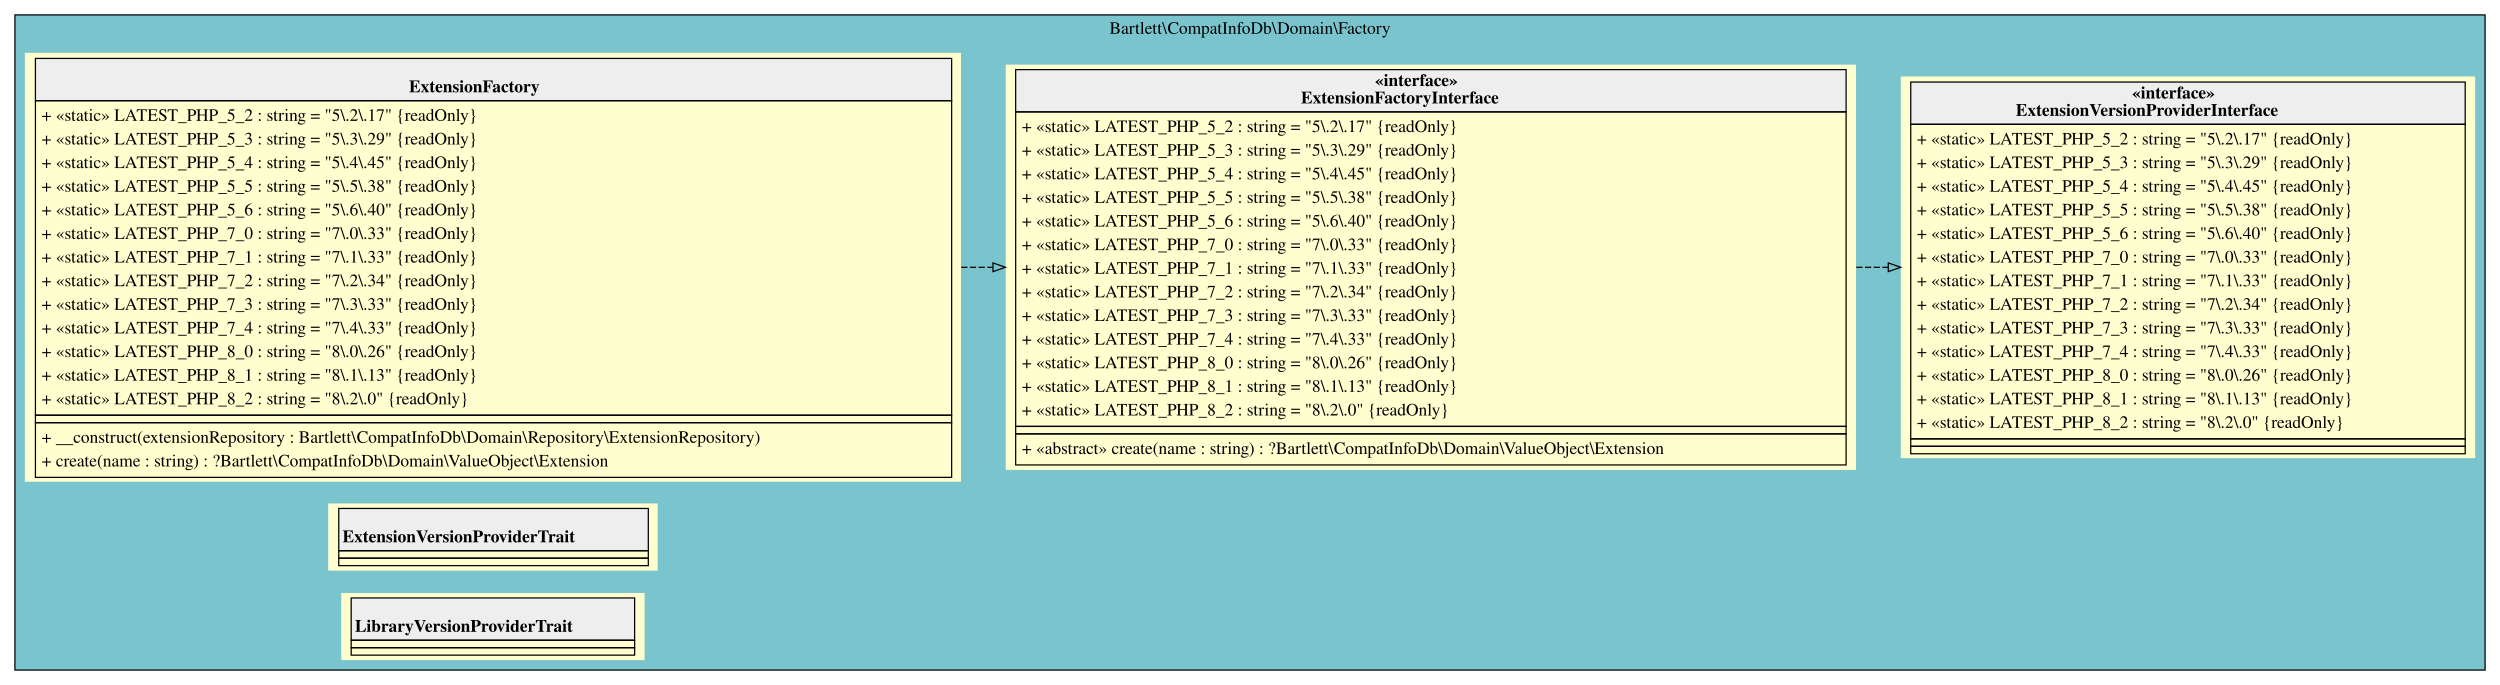
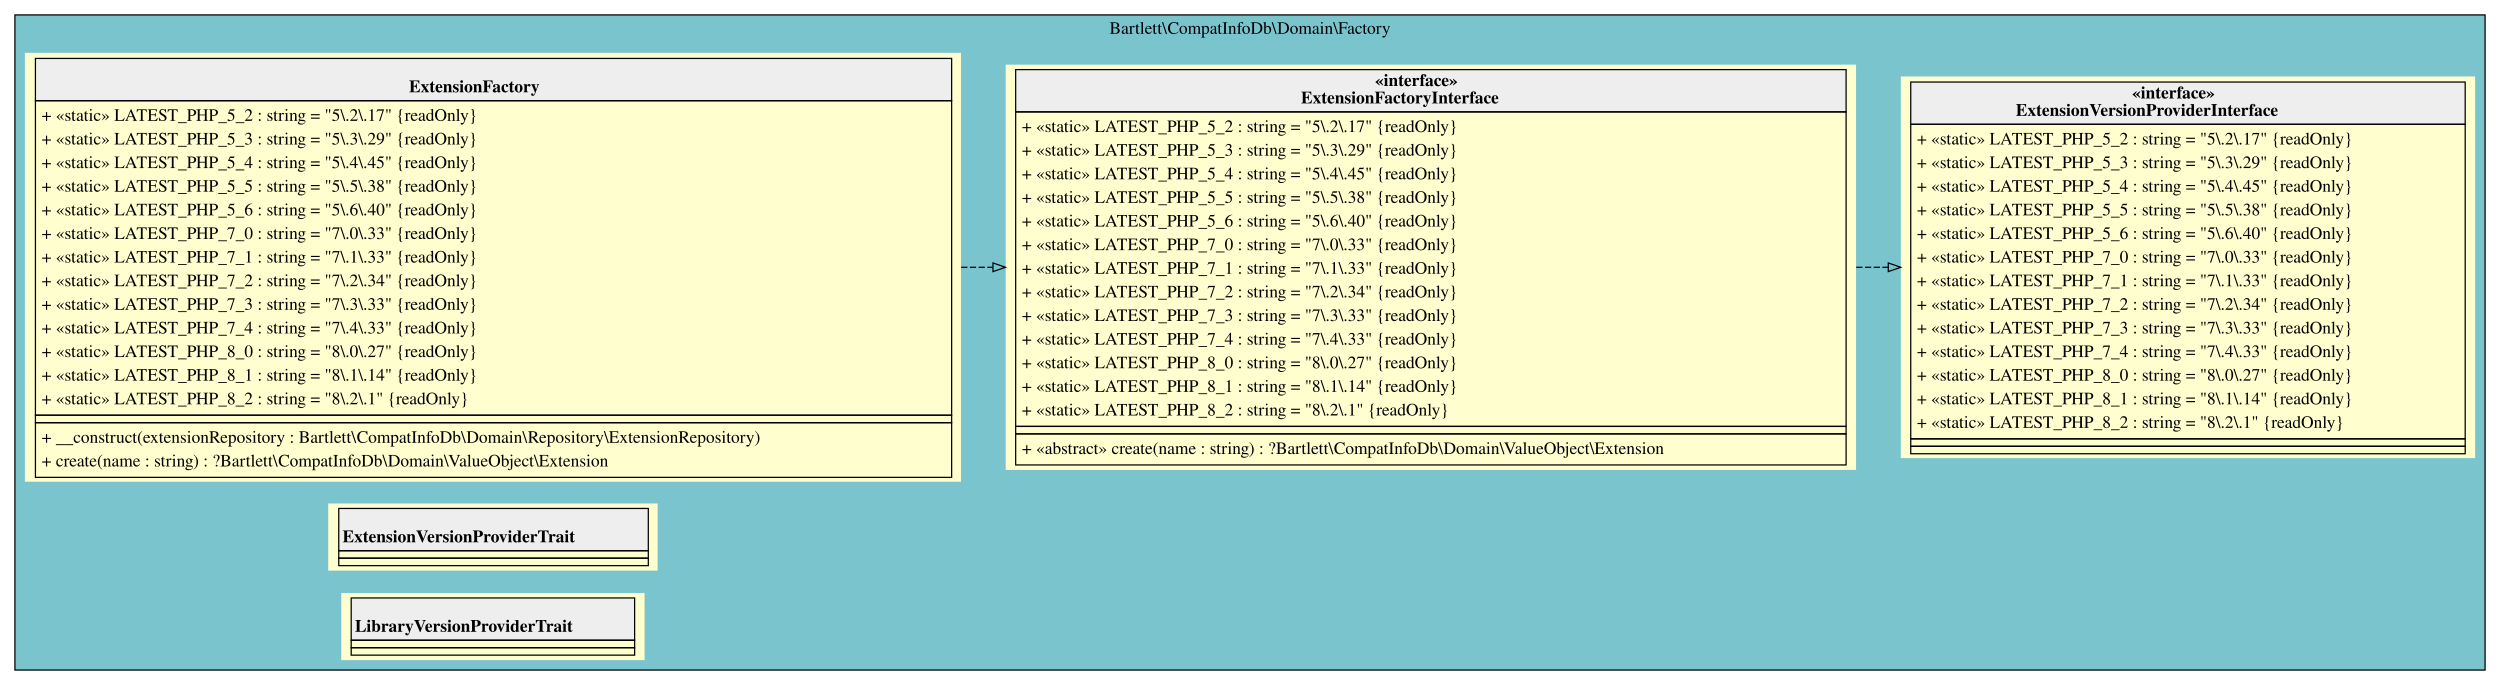
<svg xmlns="http://www.w3.org/2000/svg" width="2011pt" height="551pt" viewBox="0.00 0.00 2011.00 551.00">
  <g id="graph0" class="graph" transform="scale(1 1) rotate(0) translate(4 547)">
    <g id="clust1" class="cluster">
      <polygon fill="#7ac5cd" stroke="black" points="8,-8 8,-535 1995,-535 1995,-8 8,-8" />
      <text text-anchor="middle" x="1001.5" y="-519.8" font-family="Times,serif" font-size="14.00">Bartlett\CompatInfoDb\Domain\Factory</text>
    </g>
    <g id="node1" class="node">
      <polygon fill="#fefece" stroke="transparent" points="769,-504.5 16,-504.5 16,-159.5 769,-159.5 769,-504.5" />
      <polygon fill="#eeeeee" stroke="transparent" points="24.5,-466 24.5,-500 761.5,-500 761.5,-466 24.5,-466" />
      <polygon fill="none" stroke="black" points="24.5,-466 24.5,-500 761.5,-500 761.5,-466 24.5,-466" />
      <text text-anchor="start" x="325" y="-472.8" font-family="Times,serif" font-weight="bold" font-size="14.00">ExtensionFactory</text>
      <polygon fill="none" stroke="black" points="24.5,-213 24.5,-466 761.5,-466 761.5,-213 24.5,-213" />
      <text text-anchor="start" x="29.5" y="-449.8" font-family="Times,serif" font-size="14.00">+ «static» LATEST_PHP_5_2 : string = "5\.2\.17" {readOnly}</text>
      <text text-anchor="start" x="29.5" y="-430.8" font-family="Times,serif" font-size="14.00">+ «static» LATEST_PHP_5_3 : string = "5\.3\.29" {readOnly}</text>
      <text text-anchor="start" x="29.5" y="-411.8" font-family="Times,serif" font-size="14.00">+ «static» LATEST_PHP_5_4 : string = "5\.4\.45" {readOnly}</text>
      <text text-anchor="start" x="29.5" y="-392.8" font-family="Times,serif" font-size="14.00">+ «static» LATEST_PHP_5_5 : string = "5\.5\.38" {readOnly}</text>
      <text text-anchor="start" x="29.5" y="-373.8" font-family="Times,serif" font-size="14.00">+ «static» LATEST_PHP_5_6 : string = "5\.6\.40" {readOnly}</text>
      <text text-anchor="start" x="29.5" y="-354.8" font-family="Times,serif" font-size="14.00">+ «static» LATEST_PHP_7_0 : string = "7\.0\.33" {readOnly}</text>
      <text text-anchor="start" x="29.5" y="-335.8" font-family="Times,serif" font-size="14.00">+ «static» LATEST_PHP_7_1 : string = "7\.1\.33" {readOnly}</text>
      <text text-anchor="start" x="29.5" y="-316.8" font-family="Times,serif" font-size="14.00">+ «static» LATEST_PHP_7_2 : string = "7\.2\.34" {readOnly}</text>
      <text text-anchor="start" x="29.5" y="-297.8" font-family="Times,serif" font-size="14.00">+ «static» LATEST_PHP_7_3 : string = "7\.3\.33" {readOnly}</text>
      <text text-anchor="start" x="29.5" y="-278.8" font-family="Times,serif" font-size="14.00">+ «static» LATEST_PHP_7_4 : string = "7\.4\.33" {readOnly}</text>
-       <text text-anchor="start" x="29.5" y="-259.8" font-family="Times,serif" font-size="14.00">+ «static» LATEST_PHP_8_0 : string = "8\.0\.26" {readOnly}</text>
-       <text text-anchor="start" x="29.5" y="-240.8" font-family="Times,serif" font-size="14.00">+ «static» LATEST_PHP_8_1 : string = "8\.1\.13" {readOnly}</text>
-       <text text-anchor="start" x="29.5" y="-221.8" font-family="Times,serif" font-size="14.00">+ «static» LATEST_PHP_8_2 : string = "8\.2\.0" {readOnly}</text>
+       <text text-anchor="start" x="29.5" y="-259.8" font-family="Times,serif" font-size="14.00">+ «static» LATEST_PHP_8_0 : string = "8\.0\.27" {readOnly}</text>
+       <text text-anchor="start" x="29.5" y="-240.8" font-family="Times,serif" font-size="14.00">+ «static» LATEST_PHP_8_1 : string = "8\.1\.14" {readOnly}</text>
+       <text text-anchor="start" x="29.5" y="-221.8" font-family="Times,serif" font-size="14.00">+ «static» LATEST_PHP_8_2 : string = "8\.2\.1" {readOnly}</text>
      <polygon fill="none" stroke="black" points="24.5,-207 24.5,-213 761.5,-213 761.5,-207 24.5,-207" />
      <polygon fill="none" stroke="black" points="24.5,-163 24.5,-207 761.5,-207 761.5,-163 24.5,-163" />
      <text text-anchor="start" x="29.5" y="-190.8" font-family="Times,serif" font-size="14.00">+ __construct(extensionRepository : Bartlett\CompatInfoDb\Domain\Repository\ExtensionRepository)</text>
      <text text-anchor="start" x="29.5" y="-171.8" font-family="Times,serif" font-size="14.00">+ create(name : string) : ?Bartlett\CompatInfoDb\Domain\ValueObject\Extension</text>
    </g>
    <g id="node2" class="node">
      <polygon fill="#fefece" stroke="transparent" points="1489,-495 805,-495 805,-169 1489,-169 1489,-495" />
      <polygon fill="#eeeeee" stroke="transparent" points="813,-457 813,-491 1481,-491 1481,-457 813,-457" />
      <polygon fill="none" stroke="black" points="813,-457 813,-491 1481,-491 1481,-457 813,-457" />
      <text text-anchor="start" x="1102" y="-477.8" font-family="Times,serif" font-weight="bold" font-size="14.00">«interface»</text>
      <text text-anchor="start" x="1042.5" y="-463.8" font-family="Times,serif" font-weight="bold" font-size="14.00">ExtensionFactoryInterface</text>
      <polygon fill="none" stroke="black" points="813,-204 813,-457 1481,-457 1481,-204 813,-204" />
      <text text-anchor="start" x="818" y="-440.8" font-family="Times,serif" font-size="14.00">+ «static» LATEST_PHP_5_2 : string = "5\.2\.17" {readOnly}</text>
      <text text-anchor="start" x="818" y="-421.8" font-family="Times,serif" font-size="14.00">+ «static» LATEST_PHP_5_3 : string = "5\.3\.29" {readOnly}</text>
      <text text-anchor="start" x="818" y="-402.8" font-family="Times,serif" font-size="14.00">+ «static» LATEST_PHP_5_4 : string = "5\.4\.45" {readOnly}</text>
      <text text-anchor="start" x="818" y="-383.8" font-family="Times,serif" font-size="14.00">+ «static» LATEST_PHP_5_5 : string = "5\.5\.38" {readOnly}</text>
      <text text-anchor="start" x="818" y="-364.8" font-family="Times,serif" font-size="14.00">+ «static» LATEST_PHP_5_6 : string = "5\.6\.40" {readOnly}</text>
      <text text-anchor="start" x="818" y="-345.8" font-family="Times,serif" font-size="14.00">+ «static» LATEST_PHP_7_0 : string = "7\.0\.33" {readOnly}</text>
      <text text-anchor="start" x="818" y="-326.8" font-family="Times,serif" font-size="14.00">+ «static» LATEST_PHP_7_1 : string = "7\.1\.33" {readOnly}</text>
      <text text-anchor="start" x="818" y="-307.8" font-family="Times,serif" font-size="14.00">+ «static» LATEST_PHP_7_2 : string = "7\.2\.34" {readOnly}</text>
      <text text-anchor="start" x="818" y="-288.8" font-family="Times,serif" font-size="14.00">+ «static» LATEST_PHP_7_3 : string = "7\.3\.33" {readOnly}</text>
      <text text-anchor="start" x="818" y="-269.8" font-family="Times,serif" font-size="14.00">+ «static» LATEST_PHP_7_4 : string = "7\.4\.33" {readOnly}</text>
-       <text text-anchor="start" x="818" y="-250.8" font-family="Times,serif" font-size="14.00">+ «static» LATEST_PHP_8_0 : string = "8\.0\.26" {readOnly}</text>
-       <text text-anchor="start" x="818" y="-231.8" font-family="Times,serif" font-size="14.00">+ «static» LATEST_PHP_8_1 : string = "8\.1\.13" {readOnly}</text>
-       <text text-anchor="start" x="818" y="-212.8" font-family="Times,serif" font-size="14.00">+ «static» LATEST_PHP_8_2 : string = "8\.2\.0" {readOnly}</text>
+       <text text-anchor="start" x="818" y="-250.8" font-family="Times,serif" font-size="14.00">+ «static» LATEST_PHP_8_0 : string = "8\.0\.27" {readOnly}</text>
+       <text text-anchor="start" x="818" y="-231.8" font-family="Times,serif" font-size="14.00">+ «static» LATEST_PHP_8_1 : string = "8\.1\.14" {readOnly}</text>
+       <text text-anchor="start" x="818" y="-212.8" font-family="Times,serif" font-size="14.00">+ «static» LATEST_PHP_8_2 : string = "8\.2\.1" {readOnly}</text>
      <polygon fill="none" stroke="black" points="813,-198 813,-204 1481,-204 1481,-198 813,-198" />
      <polygon fill="none" stroke="black" points="813,-173 813,-198 1481,-198 1481,-173 813,-173" />
      <text text-anchor="start" x="818" y="-181.8" font-family="Times,serif" font-size="14.00">+ «abstract» create(name : string) : ?Bartlett\CompatInfoDb\Domain\ValueObject\Extension</text>
    </g>
    <g id="edge2" class="edge">
      <path fill="none" stroke="black" stroke-dasharray="5,2" d="M769.2,-332C777.63,-332 786.06,-332 794.48,-332" />
      <polygon fill="none" stroke="black" points="794.74,-335.5 804.74,-332 794.74,-328.5 794.74,-335.5" />
    </g>
    <g id="node3" class="node">
      <polygon fill="#fefece" stroke="transparent" points="1987,-485.5 1525,-485.5 1525,-178.5 1987,-178.5 1987,-485.5" />
      <polygon fill="#eeeeee" stroke="transparent" points="1533,-447 1533,-481 1979,-481 1979,-447 1533,-447" />
      <polygon fill="none" stroke="black" points="1533,-447 1533,-481 1979,-481 1979,-447 1533,-447" />
      <text text-anchor="start" x="1711" y="-467.8" font-family="Times,serif" font-weight="bold" font-size="14.00">«interface»</text>
      <text text-anchor="start" x="1617.5" y="-453.8" font-family="Times,serif" font-weight="bold" font-size="14.00">ExtensionVersionProviderInterface</text>
      <polygon fill="none" stroke="black" points="1533,-194 1533,-447 1979,-447 1979,-194 1533,-194" />
      <text text-anchor="start" x="1538" y="-430.8" font-family="Times,serif" font-size="14.00">+ «static» LATEST_PHP_5_2 : string = "5\.2\.17" {readOnly}</text>
      <text text-anchor="start" x="1538" y="-411.8" font-family="Times,serif" font-size="14.00">+ «static» LATEST_PHP_5_3 : string = "5\.3\.29" {readOnly}</text>
      <text text-anchor="start" x="1538" y="-392.8" font-family="Times,serif" font-size="14.00">+ «static» LATEST_PHP_5_4 : string = "5\.4\.45" {readOnly}</text>
      <text text-anchor="start" x="1538" y="-373.8" font-family="Times,serif" font-size="14.00">+ «static» LATEST_PHP_5_5 : string = "5\.5\.38" {readOnly}</text>
      <text text-anchor="start" x="1538" y="-354.8" font-family="Times,serif" font-size="14.00">+ «static» LATEST_PHP_5_6 : string = "5\.6\.40" {readOnly}</text>
      <text text-anchor="start" x="1538" y="-335.8" font-family="Times,serif" font-size="14.00">+ «static» LATEST_PHP_7_0 : string = "7\.0\.33" {readOnly}</text>
      <text text-anchor="start" x="1538" y="-316.8" font-family="Times,serif" font-size="14.00">+ «static» LATEST_PHP_7_1 : string = "7\.1\.33" {readOnly}</text>
      <text text-anchor="start" x="1538" y="-297.8" font-family="Times,serif" font-size="14.00">+ «static» LATEST_PHP_7_2 : string = "7\.2\.34" {readOnly}</text>
      <text text-anchor="start" x="1538" y="-278.8" font-family="Times,serif" font-size="14.00">+ «static» LATEST_PHP_7_3 : string = "7\.3\.33" {readOnly}</text>
      <text text-anchor="start" x="1538" y="-259.8" font-family="Times,serif" font-size="14.00">+ «static» LATEST_PHP_7_4 : string = "7\.4\.33" {readOnly}</text>
-       <text text-anchor="start" x="1538" y="-240.8" font-family="Times,serif" font-size="14.00">+ «static» LATEST_PHP_8_0 : string = "8\.0\.26" {readOnly}</text>
-       <text text-anchor="start" x="1538" y="-221.8" font-family="Times,serif" font-size="14.00">+ «static» LATEST_PHP_8_1 : string = "8\.1\.13" {readOnly}</text>
-       <text text-anchor="start" x="1538" y="-202.8" font-family="Times,serif" font-size="14.00">+ «static» LATEST_PHP_8_2 : string = "8\.2\.0" {readOnly}</text>
+       <text text-anchor="start" x="1538" y="-240.8" font-family="Times,serif" font-size="14.00">+ «static» LATEST_PHP_8_0 : string = "8\.0\.27" {readOnly}</text>
+       <text text-anchor="start" x="1538" y="-221.8" font-family="Times,serif" font-size="14.00">+ «static» LATEST_PHP_8_1 : string = "8\.1\.14" {readOnly}</text>
+       <text text-anchor="start" x="1538" y="-202.8" font-family="Times,serif" font-size="14.00">+ «static» LATEST_PHP_8_2 : string = "8\.2\.1" {readOnly}</text>
      <polygon fill="none" stroke="black" points="1533,-188 1533,-194 1979,-194 1979,-188 1533,-188" />
      <polygon fill="none" stroke="black" points="1533,-182 1533,-188 1979,-188 1979,-182 1533,-182" />
    </g>
    <g id="edge1" class="edge">
      <path fill="none" stroke="black" stroke-dasharray="5,2" d="M1489.2,-332C1497.74,-332 1506.24,-332 1514.67,-332" />
      <polygon fill="none" stroke="black" points="1514.92,-335.5 1524.92,-332 1514.92,-328.5 1514.92,-335.5" />
    </g>
    <g id="node4" class="node">
      <polygon fill="#fefece" stroke="transparent" points="525,-142 260,-142 260,-88 525,-88 525,-142" />
      <polygon fill="#eeeeee" stroke="transparent" points="268.5,-104 268.5,-138 517.5,-138 517.5,-104 268.5,-104" />
      <polygon fill="none" stroke="black" points="268.5,-104 268.5,-138 517.5,-138 517.5,-104 268.5,-104" />
      <text text-anchor="start" x="271.5" y="-110.8" font-family="Times,serif" font-weight="bold" font-size="14.00">ExtensionVersionProviderTrait</text>
      <polygon fill="none" stroke="black" points="268.5,-98 268.5,-104 517.5,-104 517.5,-98 268.5,-98" />
      <polygon fill="none" stroke="black" points="268.5,-92 268.5,-98 517.5,-98 517.5,-92 268.5,-92" />
    </g>
    <g id="node5" class="node">
      <polygon fill="#fefece" stroke="transparent" points="514.5,-70 270.5,-70 270.5,-16 514.5,-16 514.5,-70" />
      <polygon fill="#eeeeee" stroke="transparent" points="278.5,-32 278.5,-66 506.5,-66 506.5,-32 278.5,-32" />
      <polygon fill="none" stroke="black" points="278.5,-32 278.5,-66 506.5,-66 506.5,-32 278.5,-32" />
      <text text-anchor="start" x="281.5" y="-38.8" font-family="Times,serif" font-weight="bold" font-size="14.00">LibraryVersionProviderTrait</text>
      <polygon fill="none" stroke="black" points="278.5,-26 278.5,-32 506.5,-32 506.5,-26 278.5,-26" />
      <polygon fill="none" stroke="black" points="278.5,-20 278.5,-26 506.5,-26 506.5,-20 278.5,-20" />
    </g>
  </g>
</svg>
